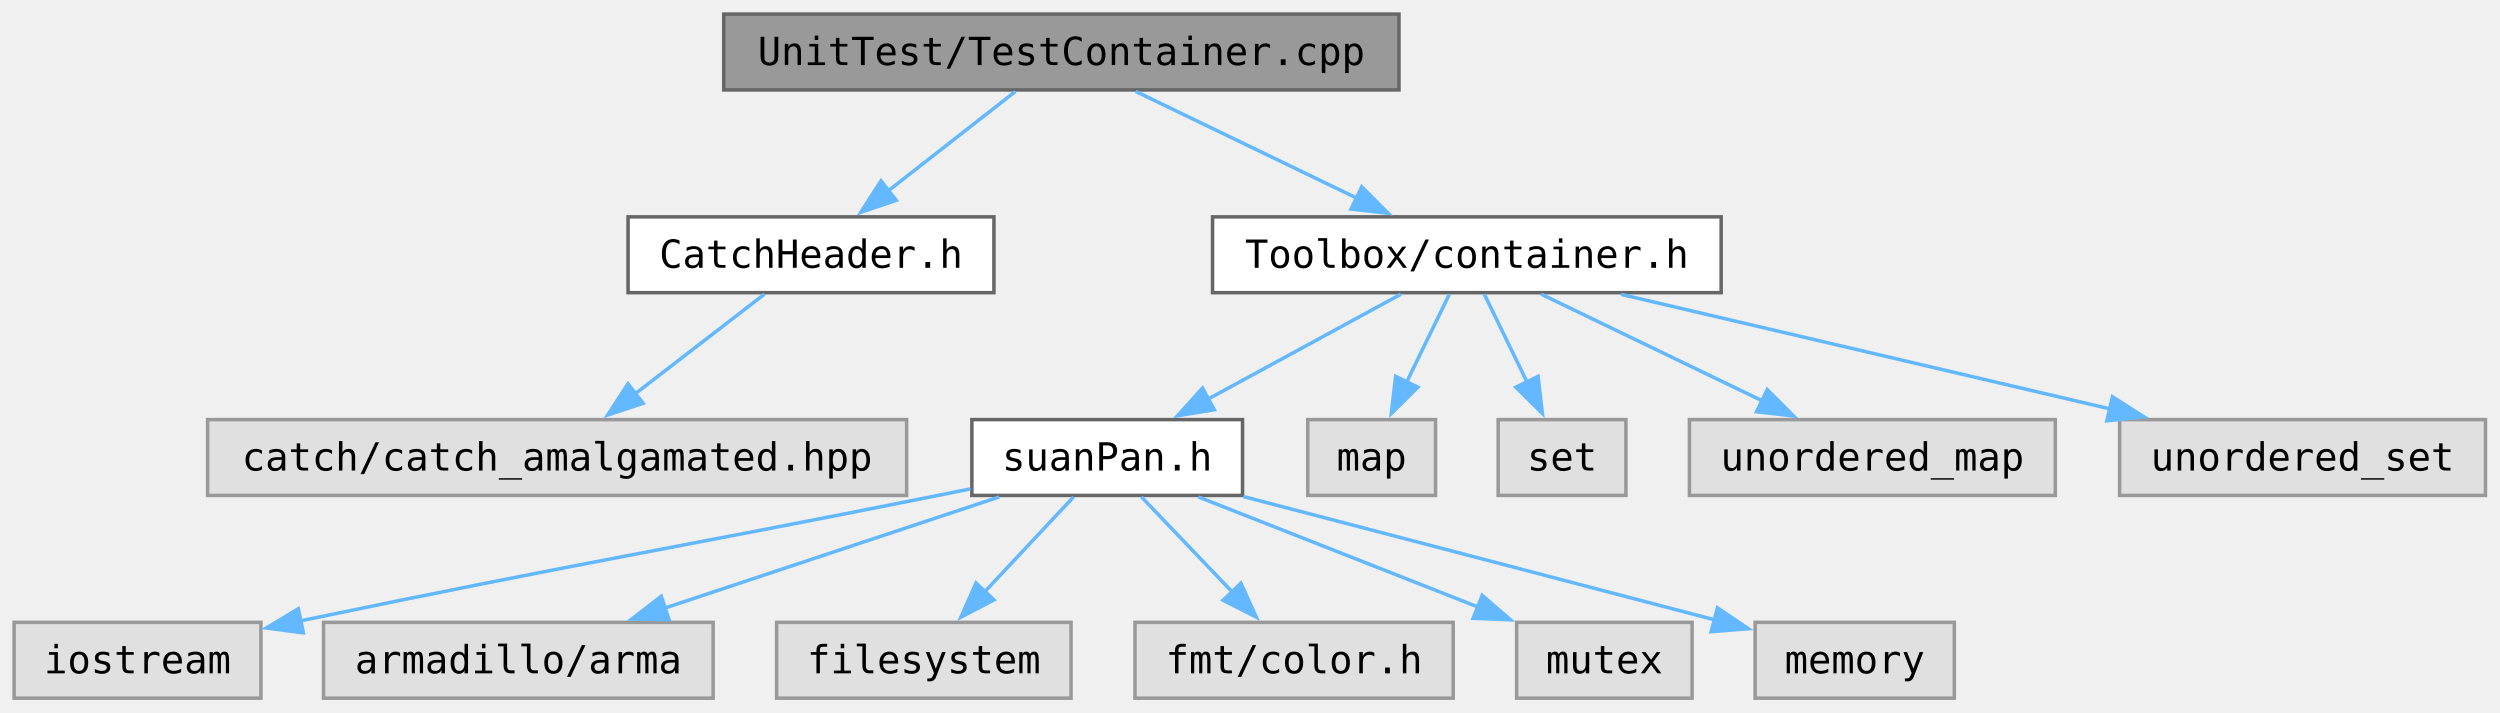
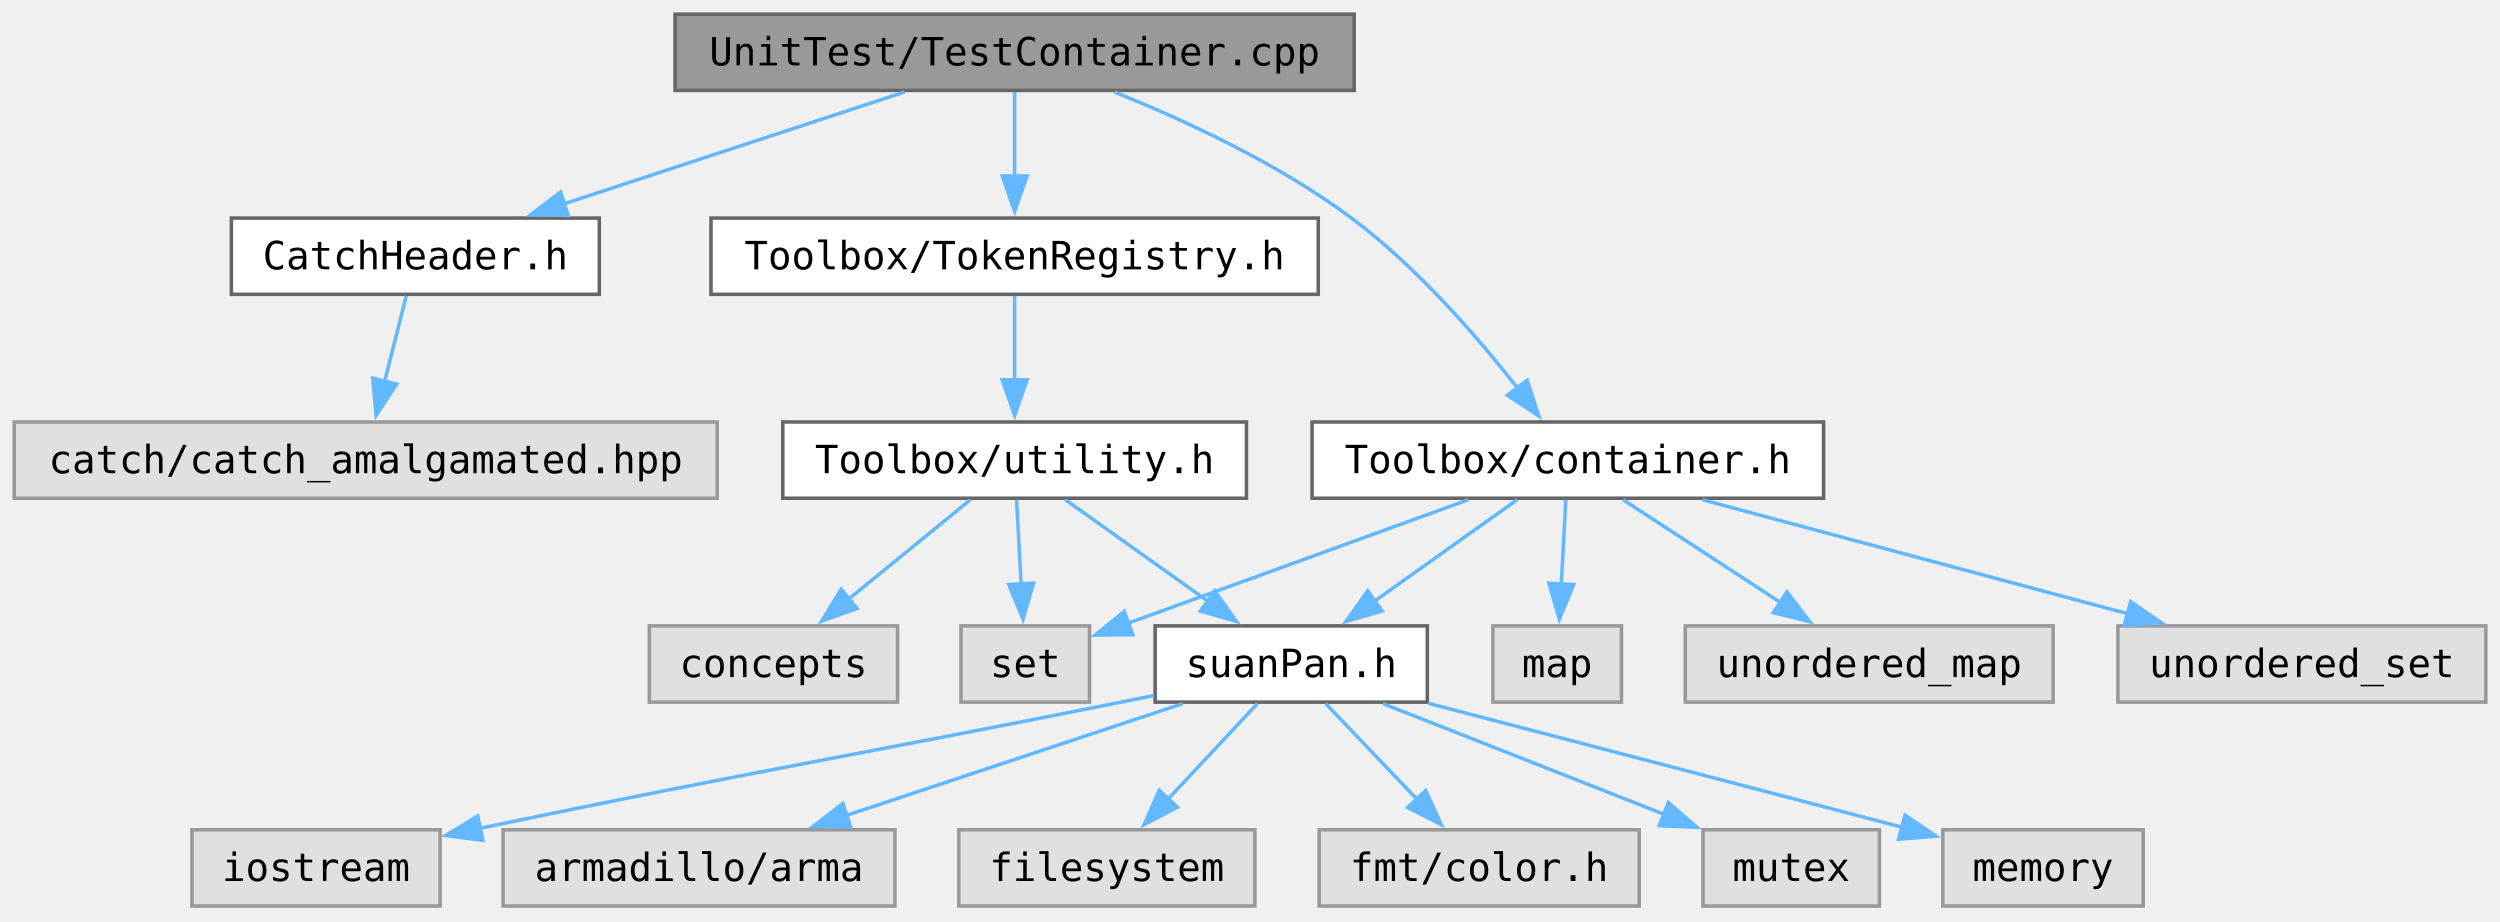
- <svg xmlns="http://www.w3.org/2000/svg" xmlns:xlink="http://www.w3.org/1999/xlink" width="709pt" height="202pt" viewBox="0 0 709 202">
-   <g class="graph" transform="translate(4 198)">
-     <g class="node">
-       <a>
-         <path fill="#999" stroke="#666" d="M392.75-194h-191.5v21.5h191.5z" />
-         <text xml:space="preserve" x="297" y="-179.55" font-family="Consolas" font-size="11" text-anchor="middle">UnitTest/TestContainer.cpp</text>
+ <svg xmlns="http://www.w3.org/2000/svg" xmlns:xlink="http://www.w3.org/1999/xlink" width="940" height="260pt" viewBox="0 0 705 260">
+   <g class="graph" transform="translate(4 255.5)">
+     <g class="node">
+       <a>
+         <path fill="#999" stroke="#666" d="M377.88-251.5h-191.5v21.5h191.5z" />
+         <text xml:space="preserve" x="282.12" y="-237.05" font-family="Consolas" font-size="11" text-anchor="middle">UnitTest/TestContainer.cpp</text>
      </a>
    </g>
    <g class="node">
      <a xlink:href="../../d1/d62/_catch_header_8h.html" xlink:title="Common Catch2 includes and aliases for unit tests." target="_top">
-         <path fill="#fff" stroke="#666" d="M277.88-136.5H174.12v21.5h103.76z" />
-         <text xml:space="preserve" x="226" y="-122.05" font-family="Consolas" font-size="11" text-anchor="middle">CatchHeader.h</text>
-       </a>
-     </g>
-     <g class="edge">
-       <a>
-         <path fill="none" stroke="#63b8ff" d="M283.98-172.07c-10.11 7.9-24.35 19.03-36.19 28.28" />
-         <path fill="#63b8ff" stroke="#63b8ff" d="m250.17-141.2-10.04 3.4 5.73-8.91z" />
+         <path fill="#fff" stroke="#666" d="M165-194H61.25v21.5H165z" />
+         <text xml:space="preserve" x="113.12" y="-179.55" font-family="Consolas" font-size="11" text-anchor="middle">CatchHeader.h</text>
+       </a>
+     </g>
+     <g class="edge">
+       <a>
+         <path fill="none" stroke="#63b8ff" d="M251.13-229.57c-26.96 8.85-66.25 21.76-96.02 31.53" />
+         <path fill="#63b8ff" stroke="#63b8ff" d="m156.24-194.73-10.59-.2 8.41-6.45z" />
+       </a>
+     </g>
+     <g class="node">
+       <a xlink:href="../../d3/d95/_token_registry_8h.html" xlink:title="A registry that maps command tokens to values or factory functions." target="_top">
+         <path fill="#fff" stroke="#666" d="M367.75-194H196.5v21.5h171.25z" />
+         <text xml:space="preserve" x="282.12" y="-179.55" font-family="Consolas" font-size="11" text-anchor="middle">Toolbox/TokenRegistry.h</text>
+       </a>
+     </g>
+     <g class="edge">
+       <a>
+         <path fill="none" stroke="#63b8ff" d="M282.12-229.57v23.77" />
+         <path fill="#63b8ff" stroke="#63b8ff" d="m285.63-205.88-3.5 10-3.5-10z" />
      </a>
    </g>
    <g class="node">
      <a xlink:href="../../d4/ddd/container_8h.html" xlink:title="Container aliases that use parallel containers when multi-threading is enabled." target="_top">
-         <path fill="#fff" stroke="#666" d="M484.12-136.5H339.88v21.5h144.24z" />
-         <text xml:space="preserve" x="412" y="-122.05" font-family="Consolas" font-size="11" text-anchor="middle">Toolbox/container.h</text>
-       </a>
-     </g>
-     <g class="edge">
-       <a>
-         <path fill="none" stroke="#63b8ff" d="M318.09-172.07c17.59 8.49 42.9 20.7 62.81 30.31" />
-         <path fill="#63b8ff" stroke="#63b8ff" d="m382.19-145.02 7.49 7.5-10.53-1.2z" />
-       </a>
-     </g>
-     <g class="node">
-       <a>
-         <path fill="#e0e0e0" stroke="#999" d="M253.12-79H54.88v21.5h198.24z" />
-         <text xml:space="preserve" x="154" y="-64.55" font-family="Consolas" font-size="11" text-anchor="middle">catch/catch_amalgamated.hpp</text>
-       </a>
-     </g>
-     <g class="edge">
-       <a>
-         <path fill="none" stroke="#63b8ff" d="M212.79-114.57 176.1-86.29" />
-         <path fill="#63b8ff" stroke="#63b8ff" d="m178.38-83.62-10.06 3.33 5.78-8.88z" />
+         <path fill="#fff" stroke="#666" d="M510.25-136.5H366v21.5h144.25z" />
+         <text xml:space="preserve" x="438.12" y="-122.05" font-family="Consolas" font-size="11" text-anchor="middle">Toolbox/container.h</text>
+       </a>
+     </g>
+     <g class="edge">
+       <a>
+         <path fill="none" stroke="#63b8ff" d="M310.32-229.53c19.78 7.95 46.27 20.2 66.8 35.53 18.27 13.64 35.37 33.33 46.79 47.88" />
+         <path fill="#63b8ff" stroke="#63b8ff" d="m426.66-148.28 3.27 10.08-8.84-5.84z" />
+       </a>
+     </g>
+     <g class="node">
+       <a>
+         <path fill="#e0e0e0" stroke="#999" d="M198.25-136.5H0v21.5h198.25z" />
+         <text xml:space="preserve" x="99.12" y="-122.05" font-family="Consolas" font-size="11" text-anchor="middle">catch/catch_amalgamated.hpp</text>
+       </a>
+     </g>
+     <g class="edge">
+       <a>
+         <path fill="none" stroke="#63b8ff" d="M110.56-172.07c-1.7 6.73-3.99 15.8-6.07 24.05" />
+         <path fill="#63b8ff" stroke="#63b8ff" d="m107.89-147.17-5.84 8.84-.95-10.55z" />
+       </a>
+     </g>
+     <g class="node">
+       <a xlink:href="../../d5/d47/utility_8h.html" xlink:title="General-purpose utility functions used across the project." target="_top">
+         <path fill="#fff" stroke="#666" d="M347.5-136.5H216.75v21.5H347.5z" />
+         <text xml:space="preserve" x="282.12" y="-122.05" font-family="Consolas" font-size="11" text-anchor="middle">Toolbox/utility.h</text>
+       </a>
+     </g>
+     <g class="edge">
+       <a>
+         <path fill="none" stroke="#63b8ff" d="M282.12-172.07v23.77" />
+         <path fill="#63b8ff" stroke="#63b8ff" d="m285.63-148.38-3.5 10-3.5-10z" />
+       </a>
+     </g>
+     <g class="node">
+       <a>
+         <path fill="#e0e0e0" stroke="#999" d="M249.12-79h-70v21.5h70z" />
+         <text xml:space="preserve" x="214.12" y="-64.55" font-family="Consolas" font-size="11" text-anchor="middle">concepts</text>
+       </a>
+     </g>
+     <g class="edge">
+       <a>
+         <path fill="none" stroke="#63b8ff" d="M269.65-114.57c-9.58 7.82-23.05 18.81-34.32 28.01" />
+         <path fill="#63b8ff" stroke="#63b8ff" d="m237.65-83.93-9.96 3.61 5.53-9.04z" />
+       </a>
+     </g>
+     <g class="node">
+       <a>
+         <path fill="#e0e0e0" stroke="#999" d="M303.25-79H267v21.5h36.25z" />
+         <text xml:space="preserve" x="285.12" y="-64.55" font-family="Consolas" font-size="11" text-anchor="middle">set</text>
+       </a>
+     </g>
+     <g class="edge">
+       <a>
+         <path fill="none" stroke="#63b8ff" d="M282.68-114.57c.35 6.65.84 15.59 1.28 23.77" />
+         <path fill="#63b8ff" stroke="#63b8ff" d="m287.45-91.05-2.95 10.17-4.04-9.79z" />
      </a>
    </g>
    <g class="node">
      <a xlink:href="../../d8/d8f/suan_pan_8h.html" xlink:title="Global configuration, platform detection and version macros." target="_top">
-         <path fill="#fff" stroke="#666" d="M348.38-79h-76.76v21.5h76.76z" />
-         <text xml:space="preserve" x="310" y="-64.55" font-family="Consolas" font-size="11" text-anchor="middle">suanPan.h</text>
-       </a>
-     </g>
-     <g class="edge">
-       <a>
-         <path fill="none" stroke="#63b8ff" d="M393.29-114.57c-15.38 8.37-37.43 20.37-54.97 29.91" />
-         <path fill="#63b8ff" stroke="#63b8ff" d="m340.38-81.79-10.46 1.7 7.11-7.85z" />
-       </a>
-     </g>
-     <g class="node">
-       <a>
-         <path fill="#e0e0e0" stroke="#999" d="M403.12-79h-36.24v21.5h36.24z" />
-         <text xml:space="preserve" x="385" y="-64.55" font-family="Consolas" font-size="11" text-anchor="middle">map</text>
-       </a>
-     </g>
-     <g class="edge">
-       <a>
-         <path fill="none" stroke="#63b8ff" d="M407.05-114.57c-3.39 6.96-8 16.43-12.12 24.92" />
-         <path fill="#63b8ff" stroke="#63b8ff" d="m398.1-88.19-7.52 7.46 1.23-10.52z" />
-       </a>
-     </g>
-     <g class="node">
-       <a>
-         <path fill="#e0e0e0" stroke="#999" d="M457.12-79h-36.24v21.5h36.24z" />
-         <text xml:space="preserve" x="439" y="-64.55" font-family="Consolas" font-size="11" text-anchor="middle">set</text>
-       </a>
-     </g>
-     <g class="edge">
-       <a>
-         <path fill="none" stroke="#63b8ff" d="M416.95-114.57c3.39 6.96 8 16.43 12.12 24.92" />
-         <path fill="#63b8ff" stroke="#63b8ff" d="m432.19-91.25 1.23 10.52-7.52-7.46z" />
-       </a>
-     </g>
-     <g class="node">
-       <a>
-         <path fill="#e0e0e0" stroke="#999" d="M578.88-79H475.12v21.5h103.76z" />
-         <text xml:space="preserve" x="527" y="-64.55" font-family="Consolas" font-size="11" text-anchor="middle">unordered_map</text>
-       </a>
-     </g>
-     <g class="edge">
-       <a>
-         <path fill="none" stroke="#63b8ff" d="M433.09-114.57c17.59 8.49 42.9 20.7 62.81 30.31" />
-         <path fill="#63b8ff" stroke="#63b8ff" d="m497.19-87.52 7.49 7.5-10.53-1.2z" />
-       </a>
-     </g>
-     <g class="node">
-       <a>
-         <path fill="#e0e0e0" stroke="#999" d="M700.88-79H597.12v21.5h103.76z" />
-         <text xml:space="preserve" x="649" y="-64.55" font-family="Consolas" font-size="11" text-anchor="middle">unordered_set</text>
-       </a>
-     </g>
-     <g class="edge">
-       <a>
-         <path fill="none" stroke="#63b8ff" d="M455.75-114.51c39.08 9.16 96.5 22.6 138.59 32.46" />
-         <path fill="#63b8ff" stroke="#63b8ff" d="m595.1-85.47 8.94 5.69-10.54 1.13z" />
-       </a>
-     </g>
-     <g class="node">
-       <a>
-         <path fill="#e0e0e0" stroke="#999" d="M70-21.5H0V0h70z" />
-         <text xml:space="preserve" x="35" y="-7.05" font-family="Consolas" font-size="11" text-anchor="middle">iostream</text>
-       </a>
-     </g>
-     <g class="edge">
-       <a>
-         <path fill="none" stroke="#63b8ff" d="M271.23-59.35c-3.12.63-6.23 1.25-9.23 1.85-77.79 15.55-99.98 18.77-180.71 35.56" />
-         <path fill="#63b8ff" stroke="#63b8ff" d="m82.03-18.52-10.5-1.38 9.07-5.47z" />
-       </a>
-     </g>
-     <g class="node">
-       <a>
-         <path fill="#e0e0e0" stroke="#999" d="M198.25-21.5H87.75V0h110.5z" />
-         <text xml:space="preserve" x="143" y="-7.05" font-family="Consolas" font-size="11" text-anchor="middle">armadillo/arma</text>
-       </a>
-     </g>
-     <g class="edge">
-       <a>
-         <path fill="none" stroke="#63b8ff" d="M279.37-57.07c-26.64 8.85-65.46 21.76-94.88 31.53" />
-         <path fill="#63b8ff" stroke="#63b8ff" d="m185.75-22.27-10.6-.17 8.39-6.47z" />
-       </a>
-     </g>
-     <g class="node">
-       <a>
-         <path fill="#e0e0e0" stroke="#999" d="M299.75-21.5h-83.5V0h83.5z" />
-         <text xml:space="preserve" x="258" y="-7.05" font-family="Consolas" font-size="11" text-anchor="middle">filesystem</text>
-       </a>
-     </g>
-     <g class="edge">
-       <a>
-         <path fill="none" stroke="#63b8ff" d="M300.46-57.07c-7.03 7.51-16.8 17.94-25.2 26.9" />
-         <path fill="#63b8ff" stroke="#63b8ff" d="m277.9-27.87-9.39 4.9 4.29-9.69z" />
-       </a>
-     </g>
-     <g class="node">
-       <a>
-         <path fill="#e0e0e0" stroke="#999" d="M408.12-21.5h-90.24V0h90.24z" />
-         <text xml:space="preserve" x="363" y="-7.05" font-family="Consolas" font-size="11" text-anchor="middle">fmt/color.h</text>
-       </a>
-     </g>
-     <g class="edge">
-       <a>
-         <path fill="none" stroke="#63b8ff" d="M319.72-57.07c7.17 7.51 17.13 17.94 25.69 26.9" />
-         <path fill="#63b8ff" stroke="#63b8ff" d="m347.92-32.61 4.38 9.65-9.44-4.81z" />
-       </a>
-     </g>
-     <g class="node">
-       <a>
-         <path fill="#e0e0e0" stroke="#999" d="M475.88-21.5h-49.76V0h49.76z" />
-         <text xml:space="preserve" x="451" y="-7.05" font-family="Consolas" font-size="11" text-anchor="middle">mutex</text>
-       </a>
-     </g>
-     <g class="edge">
-       <a>
-         <path fill="none" stroke="#63b8ff" d="M335.86-57.07c22.3 8.78 54.72 21.54 79.49 31.29" />
-         <path fill="#63b8ff" stroke="#63b8ff" d="m416.35-29.15 8.02 6.92-10.59-.41z" />
-       </a>
-     </g>
-     <g class="node">
-       <a>
-         <path fill="#e0e0e0" stroke="#999" d="M550.25-21.5h-56.5V0h56.5z" />
-         <text xml:space="preserve" x="522" y="-7.05" font-family="Consolas" font-size="11" text-anchor="middle">memory</text>
-       </a>
-     </g>
-     <g class="edge">
-       <a>
-         <path fill="none" stroke="#63b8ff" d="M348.58-57.19c33.11 8.64 82.4 21.52 133.75 34.99" />
-         <path fill="#63b8ff" stroke="#63b8ff" d="m483.07-25.62 8.78 5.92-10.56.85z" />
+         <path fill="#fff" stroke="#666" d="M398.5-79h-76.75v21.5h76.75z" />
+         <text xml:space="preserve" x="360.12" y="-64.55" font-family="Consolas" font-size="11" text-anchor="middle">suanPan.h</text>
+       </a>
+     </g>
+     <g class="edge">
+       <a>
+         <path fill="none" stroke="#63b8ff" d="M296.43-114.57c11.22 7.98 27.06 19.25 40.14 28.56" />
+         <path fill="#63b8ff" stroke="#63b8ff" d="m338.56-88.89 6.12 8.65-10.18-2.95z" />
+       </a>
+     </g>
+     <g class="node">
+       <a>
+         <path fill="#e0e0e0" stroke="#999" d="M120.12-21.5h-70V0h70z" />
+         <text xml:space="preserve" x="85.12" y="-7.05" font-family="Consolas" font-size="11" text-anchor="middle">iostream</text>
+       </a>
+     </g>
+     <g class="edge">
+       <a>
+         <path fill="none" stroke="#63b8ff" d="M321.36-59.35c-3.13.63-6.23 1.25-9.24 1.85-77.79 15.55-99.98 18.77-180.71 35.56" />
+         <path fill="#63b8ff" stroke="#63b8ff" d="m132.16-18.52-10.51-1.38 9.08-5.47z" />
+       </a>
+     </g>
+     <g class="node">
+       <a>
+         <path fill="#e0e0e0" stroke="#999" d="M248.38-21.5h-110.5V0h110.5z" />
+         <text xml:space="preserve" x="193.12" y="-7.05" font-family="Consolas" font-size="11" text-anchor="middle">armadillo/arma</text>
+       </a>
+     </g>
+     <g class="edge">
+       <a>
+         <path fill="none" stroke="#63b8ff" d="M329.49-57.07c-26.63 8.85-65.46 21.76-94.88 31.53" />
+         <path fill="#63b8ff" stroke="#63b8ff" d="m235.87-22.27-10.59-.17 8.39-6.47z" />
+       </a>
+     </g>
+     <g class="node">
+       <a>
+         <path fill="#e0e0e0" stroke="#999" d="M349.88-21.5h-83.5V0h83.5z" />
+         <text xml:space="preserve" x="308.12" y="-7.05" font-family="Consolas" font-size="11" text-anchor="middle">filesystem</text>
+       </a>
+     </g>
+     <g class="edge">
+       <a>
+         <path fill="none" stroke="#63b8ff" d="M350.59-57.07c-7.04 7.51-16.81 17.94-25.2 26.9" />
+         <path fill="#63b8ff" stroke="#63b8ff" d="m328.03-27.87-9.39 4.9 4.28-9.69z" />
+       </a>
+     </g>
+     <g class="node">
+       <a>
+         <path fill="#e0e0e0" stroke="#999" d="M458.25-21.5H368V0h90.25z" />
+         <text xml:space="preserve" x="413.12" y="-7.05" font-family="Consolas" font-size="11" text-anchor="middle">fmt/color.h</text>
+       </a>
+     </g>
+     <g class="edge">
+       <a>
+         <path fill="none" stroke="#63b8ff" d="M369.85-57.07c7.17 7.51 17.13 17.94 25.68 26.9" />
+         <path fill="#63b8ff" stroke="#63b8ff" d="m398.05-32.61 4.37 9.65-9.44-4.81z" />
+       </a>
+     </g>
+     <g class="node">
+       <a>
+         <path fill="#e0e0e0" stroke="#999" d="M526-21.5h-49.75V0H526z" />
+         <text xml:space="preserve" x="501.12" y="-7.05" font-family="Consolas" font-size="11" text-anchor="middle">mutex</text>
+       </a>
+     </g>
+     <g class="edge">
+       <a>
+         <path fill="none" stroke="#63b8ff" d="M385.99-57.07c22.3 8.78 54.72 21.54 79.48 31.29" />
+         <path fill="#63b8ff" stroke="#63b8ff" d="m466.47-29.15 8.02 6.92-10.58-.41z" />
+       </a>
+     </g>
+     <g class="node">
+       <a>
+         <path fill="#e0e0e0" stroke="#999" d="M600.38-21.5h-56.5V0h56.5z" />
+         <text xml:space="preserve" x="572.12" y="-7.05" font-family="Consolas" font-size="11" text-anchor="middle">memory</text>
+       </a>
+     </g>
+     <g class="edge">
+       <a>
+         <path fill="none" stroke="#63b8ff" d="M398.71-57.19c33.11 8.64 82.39 21.52 133.75 34.99" />
+         <path fill="#63b8ff" stroke="#63b8ff" d="m533.2-25.62 8.78 5.92-10.56.85z" />
+       </a>
+     </g>
+     <g class="edge">
+       <a>
+         <path fill="none" stroke="#63b8ff" d="M410.06-114.57c-27.29 9.9-68.57 24.87-96.12 34.87" />
+         <path fill="#63b8ff" stroke="#63b8ff" d="m315.43-76.52-10.6.12 8.21-6.7z" />
+       </a>
+     </g>
+     <g class="edge">
+       <a>
+         <path fill="none" stroke="#63b8ff" d="M423.82-114.57c-11.22 7.98-27.06 19.25-40.14 28.56" />
+         <path fill="#63b8ff" stroke="#63b8ff" d="m385.75-83.19-10.18 2.95 6.12-8.65z" />
+       </a>
+     </g>
+     <g class="node">
+       <a>
+         <path fill="#e0e0e0" stroke="#999" d="M453.25-79H417v21.5h36.25z" />
+         <text xml:space="preserve" x="435.12" y="-64.55" font-family="Consolas" font-size="11" text-anchor="middle">map</text>
+       </a>
+     </g>
+     <g class="edge">
+       <a>
+         <path fill="none" stroke="#63b8ff" d="M437.57-114.57c-.35 6.65-.84 15.59-1.28 23.77" />
+         <path fill="#63b8ff" stroke="#63b8ff" d="m439.79-90.67-4.04 9.79-2.95-10.17z" />
+       </a>
+     </g>
+     <g class="node">
+       <a>
+         <path fill="#e0e0e0" stroke="#999" d="M575-79H471.25v21.5H575z" />
+         <text xml:space="preserve" x="523.12" y="-64.55" font-family="Consolas" font-size="11" text-anchor="middle">unordered_map</text>
+       </a>
+     </g>
+     <g class="edge">
+       <a>
+         <path fill="none" stroke="#63b8ff" d="M453.72-114.57c12.46 8.14 30.16 19.7 44.57 29.1" />
+         <path fill="#63b8ff" stroke="#63b8ff" d="m499.91-88.59 6.46 8.4-10.29-2.54z" />
+       </a>
+     </g>
+     <g class="node">
+       <a>
+         <path fill="#e0e0e0" stroke="#999" d="M697-79H593.25v21.5H697z" />
+         <text xml:space="preserve" x="645.12" y="-64.55" font-family="Consolas" font-size="11" text-anchor="middle">unordered_set</text>
+       </a>
+     </g>
+     <g class="edge">
+       <a>
+         <path fill="none" stroke="#63b8ff" d="M476.09-114.57c33.74 9.05 83.27 22.33 120 32.17" />
+         <path fill="#63b8ff" stroke="#63b8ff" d="m596.83-85.82 8.76 5.97-10.57.79z" />
      </a>
    </g>
  </g>
</svg>
